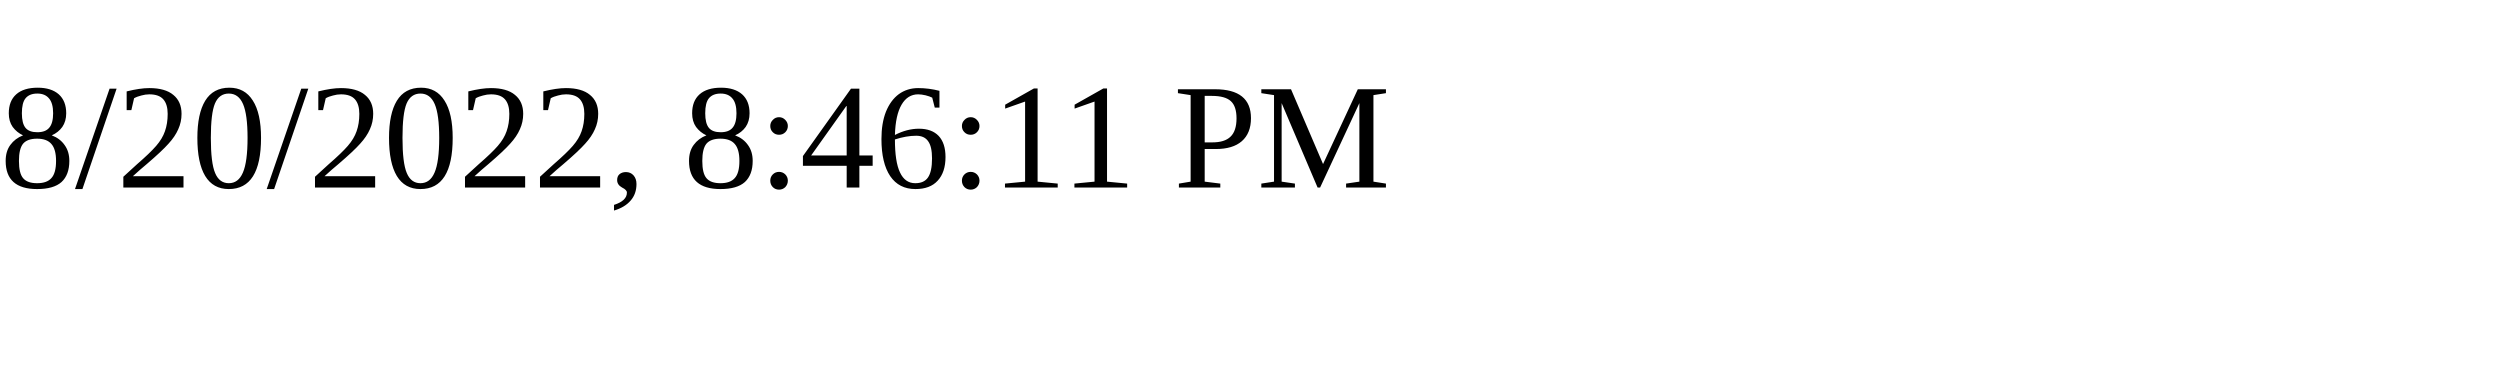
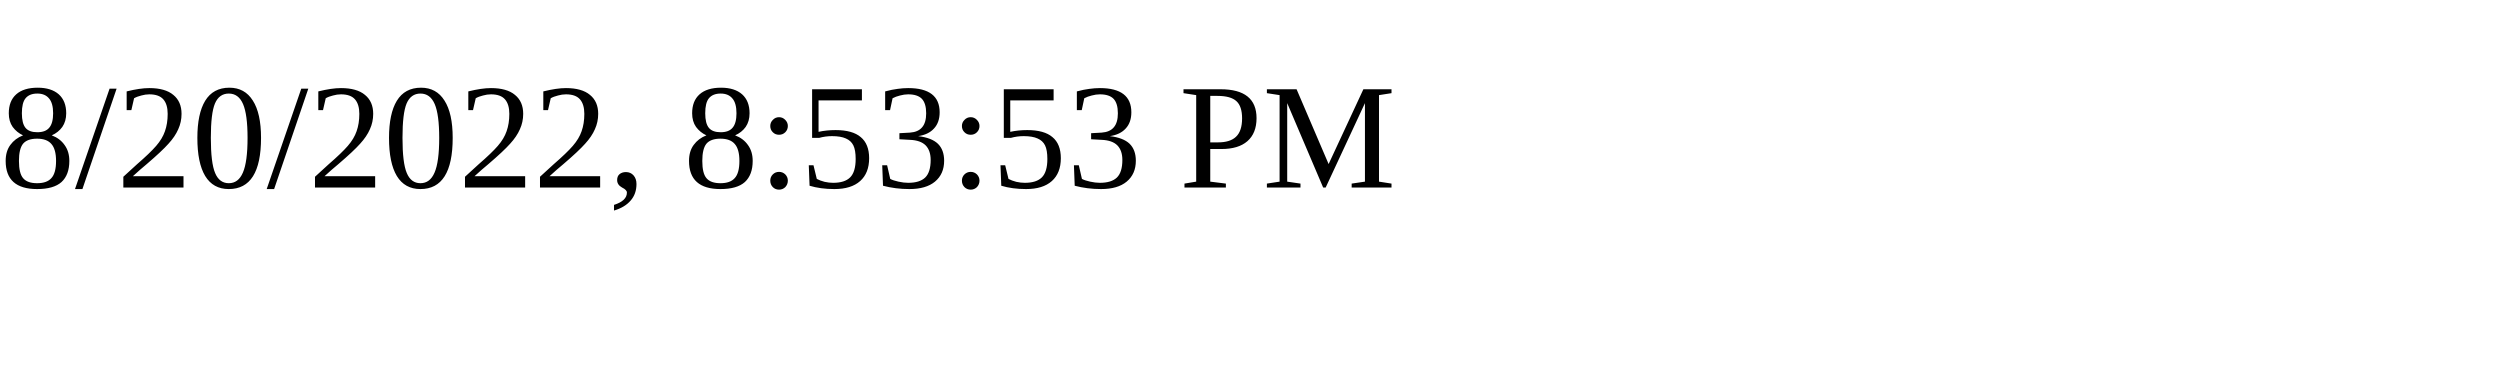
<svg xmlns="http://www.w3.org/2000/svg" height="30" width="200">
-   <text x="0" y="15">8/20/2022, 8:46:11 PM</text>
+   <text x="0" y="15">8/20/2022, 8:53:53 PM</text>
</svg>
